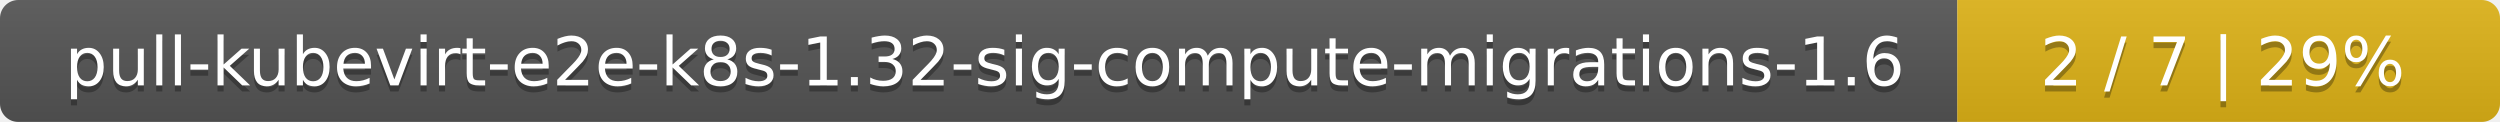
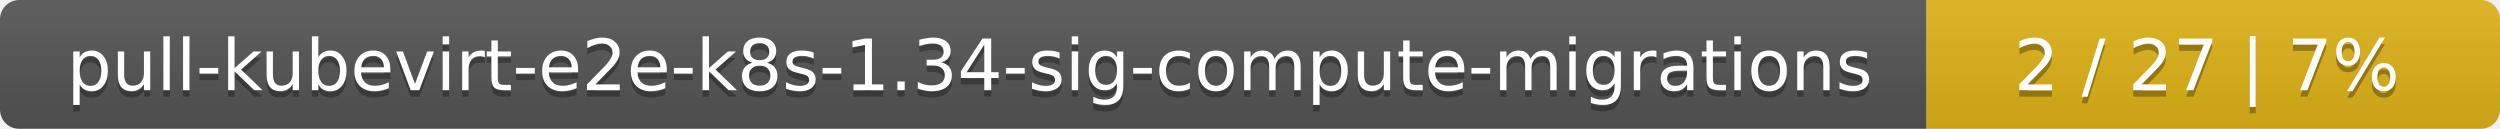
- <svg xmlns="http://www.w3.org/2000/svg" width="410" height="20">
+ <svg xmlns="http://www.w3.org/2000/svg" width="388" height="20">
  <linearGradient id="smooth" x2="0" y2="100%">
    <stop offset="0" stop-color="#bbb" stop-opacity=".1" />
    <stop offset="1" stop-opacity=".1" />
  </linearGradient>
  <mask id="round">
-     <rect width="410" height="20" rx="3" fill="#fff" />
+     <rect width="388" height="20" rx="3" fill="#fff" />
  </mask>
  <g mask="url(#round)">
-     <rect width="321" height="20" fill="#555" />
-     <rect x="321" width="89" height="20" fill="#dfb317" />
-     <rect width="410" height="20" fill="url(#smooth)" />
+     <rect width="299" height="20" fill="#555" />
+     <rect x="299" width="89" height="20" fill="#dfb317" />
+     <rect width="388" height="20" fill="url(#smooth)" />
  </g>
  <g fill="#fff" text-anchor="middle" font-family="DejaVu Sans,Verdana,Geneva,sans-serif" font-size="11">
-     <text x="161.5" y="15" fill="#010101" fill-opacity=".3">pull-kubevirt-e2e-k8s-1.32-sig-compute-migrations-1.6</text>
-     <text x="161.5" y="14">pull-kubevirt-e2e-k8s-1.32-sig-compute-migrations-1.6</text>
-     <text x="364.5" y="15" fill="#010101" fill-opacity=".3">2 / 7    |    29%</text>
-     <text x="364.5" y="14">2 / 7    |    29%</text>
+     <text x="150.5" y="15" fill="#010101" fill-opacity=".3">pull-kubevirt-e2e-k8s-1.34-sig-compute-migrations</text>
+     <text x="150.5" y="14">pull-kubevirt-e2e-k8s-1.34-sig-compute-migrations</text>
+     <text x="342.5" y="15" fill="#010101" fill-opacity=".3">2 / 27    |    7%</text>
+     <text x="342.5" y="14">2 / 27    |    7%</text>
  </g>
</svg>
